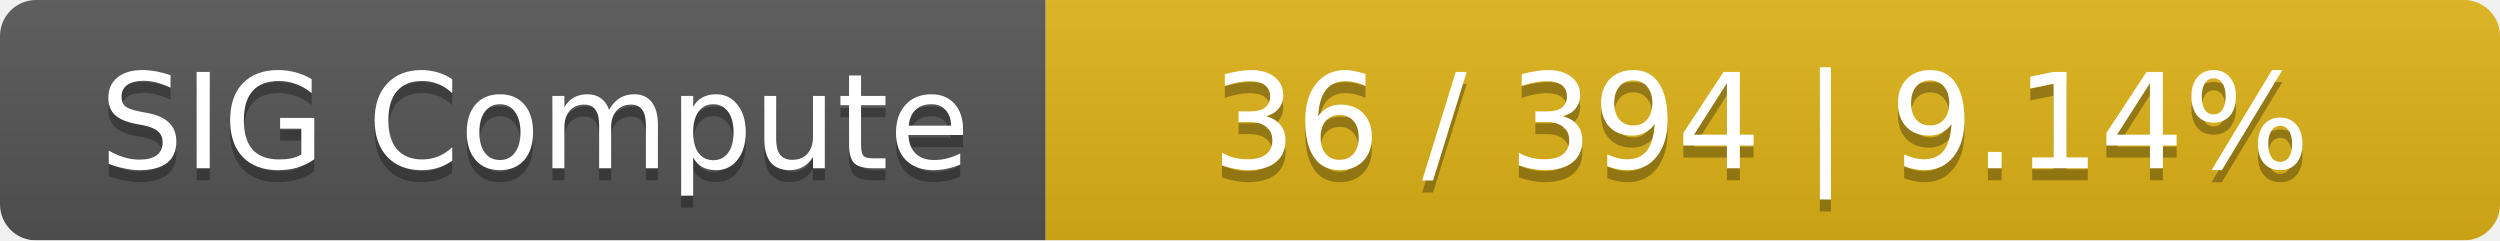
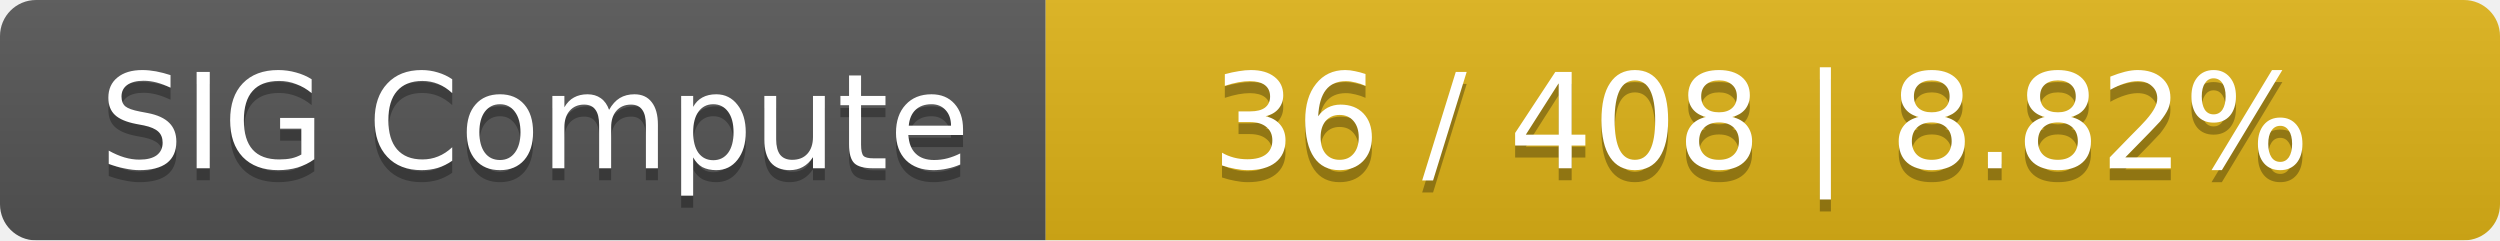
<svg xmlns="http://www.w3.org/2000/svg" width="208" height="20">
  <linearGradient id="smooth" x2="0" y2="100%">
    <stop offset="0" stop-color="#bbb" stop-opacity=".1" />
    <stop offset="1" stop-opacity=".1" />
  </linearGradient>
  <mask id="round">
    <rect width="208" height="20" rx="3" fill="#fff" />
  </mask>
  <g mask="url(#round)">
    <rect width="87" height="20" fill="#555" />
    <rect x="87" width="121" height="20" fill="#dfb317" />
    <rect width="208" height="20" fill="url(#smooth)" />
  </g>
  <g fill="#fff" text-anchor="middle" font-family="DejaVu Sans,Verdana,Geneva,sans-serif" font-size="11">
    <text x="44.5" y="15" fill="#010101" fill-opacity=".3">SIG Compute</text>
    <text x="44.5" y="14">SIG Compute</text>
-     <text x="146.5" y="15" fill="#010101" fill-opacity=".3">36 / 394    |    9.14%</text>
-     <text x="146.5" y="14">36 / 394    |    9.14%</text>
+     <text x="146.5" y="15" fill="#010101" fill-opacity=".3">36 / 408    |    8.82%</text>
+     <text x="146.5" y="14">36 / 408    |    8.82%</text>
  </g>
</svg>
